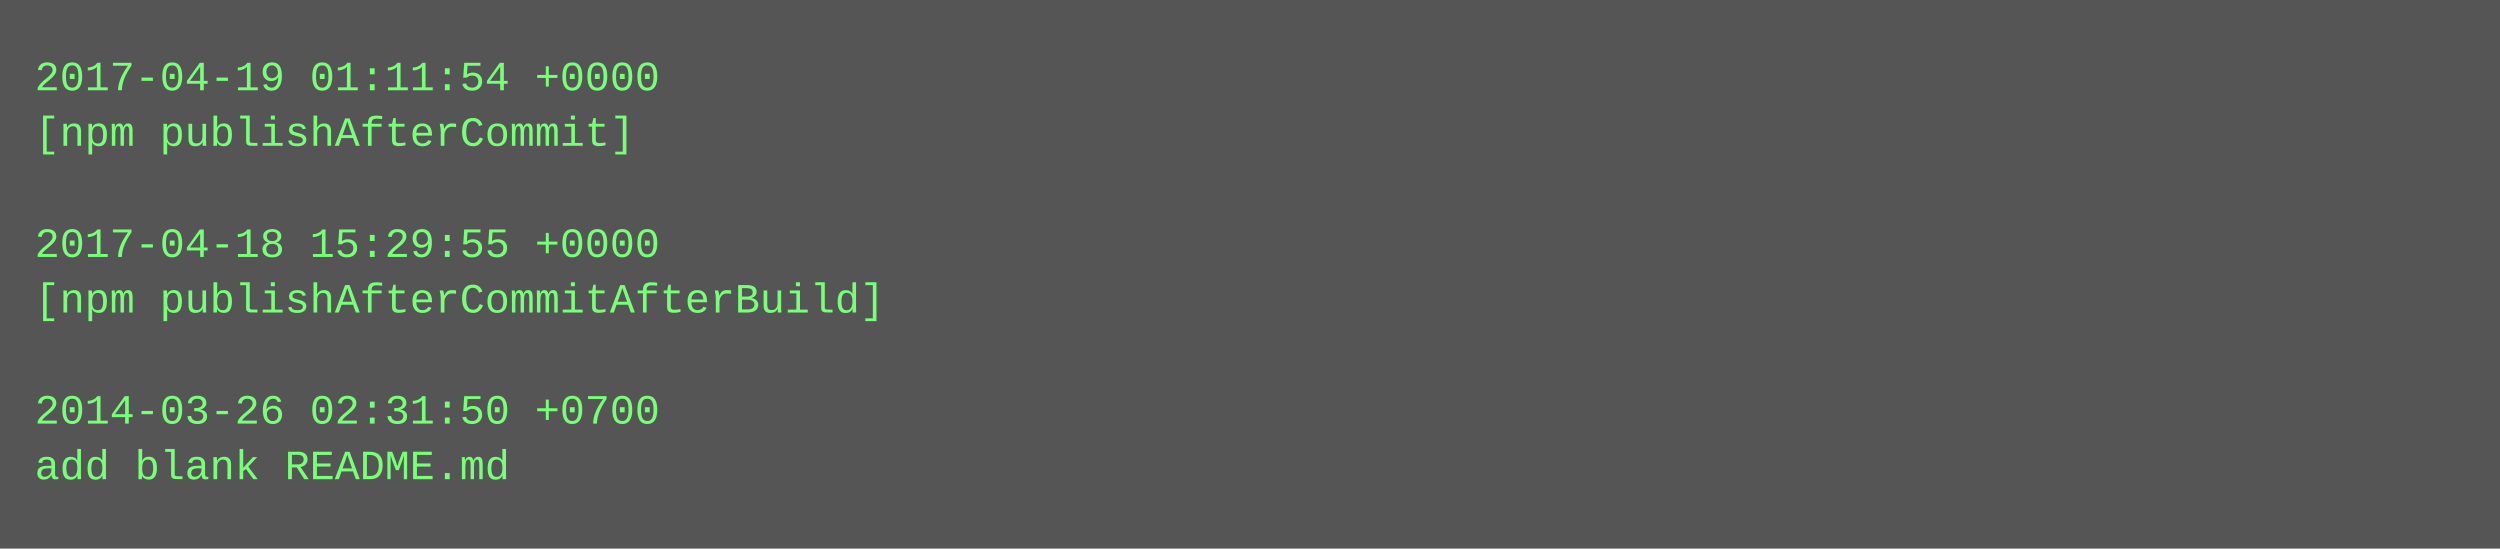
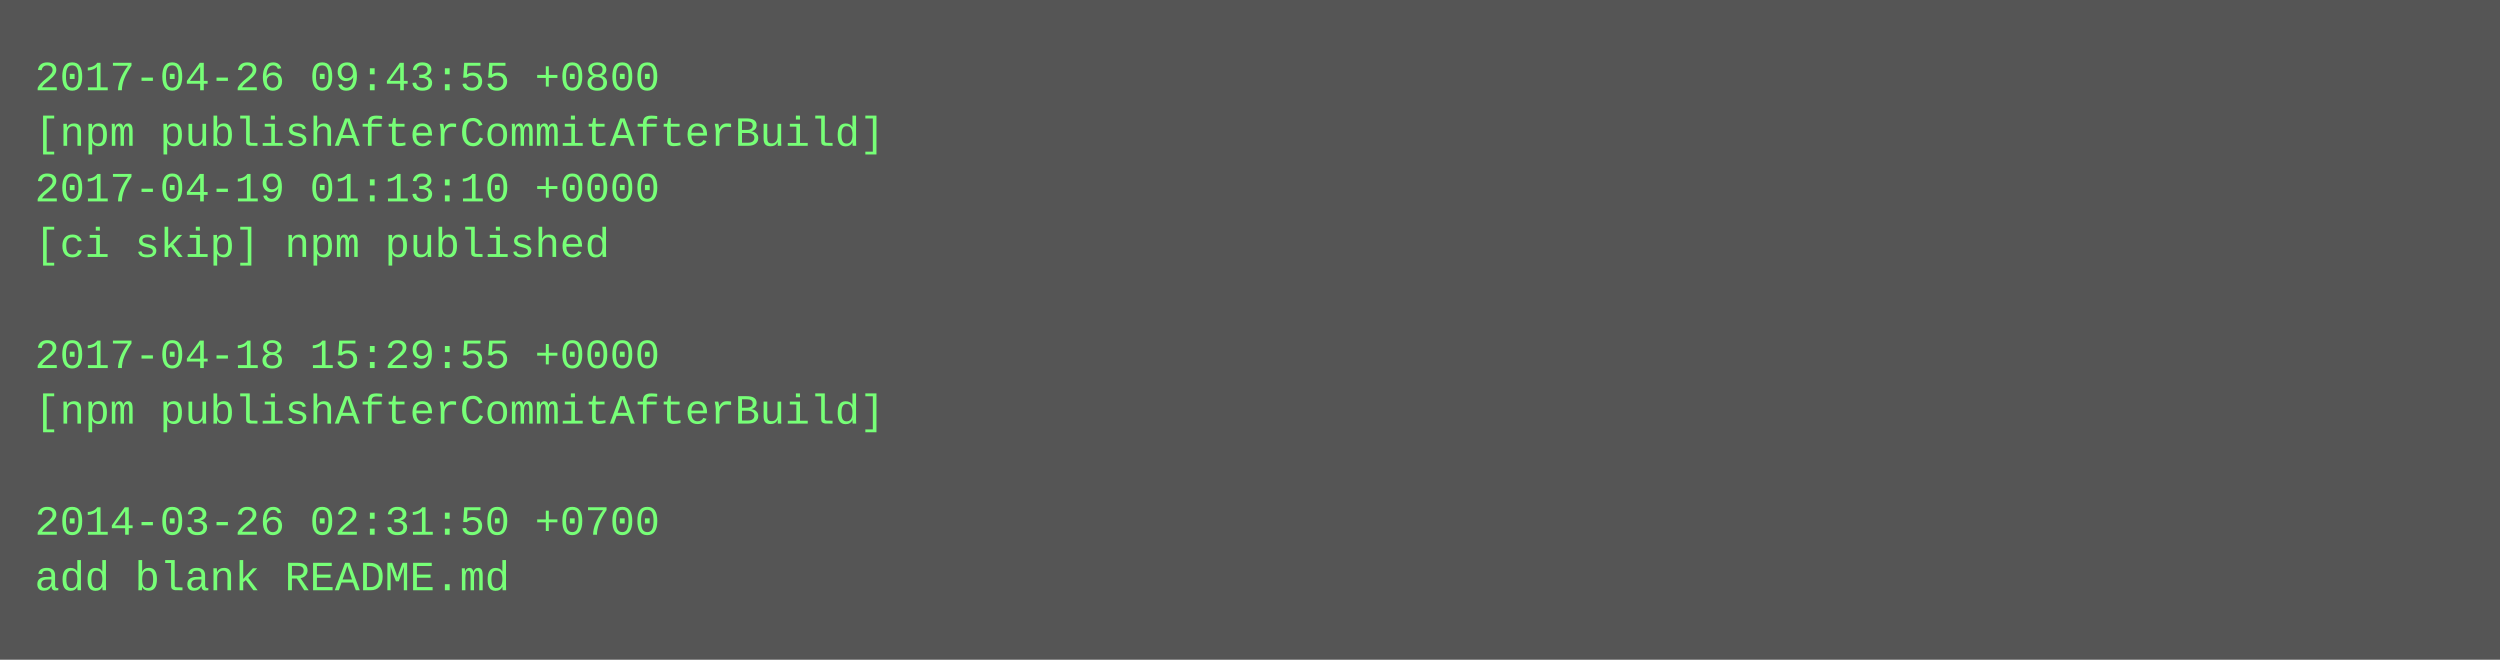
- <svg xmlns="http://www.w3.org/2000/svg" height="158" width="720">
-   <rect height="158" fill="#555" width="720" />
+ <svg xmlns="http://www.w3.org/2000/svg" height="190" width="720">
+   <rect height="190" fill="#555" width="720" />
  <text fill="#7f7" font-family="Courier New" font-size="12" xml:space="preserve">
-     <tspan x="10" y="26">2017-04-19 01:11:54 +0000</tspan>
-     <tspan x="10" y="42">[npm publishAfterCommit]</tspan>
-     <tspan x="10" y="58" />
-     <tspan x="10" y="74">2017-04-18 15:29:55 +0000</tspan>
-     <tspan x="10" y="90">[npm publishAfterCommitAfterBuild]</tspan>
-     <tspan x="10" y="106" />
-     <tspan x="10" y="122">2014-03-26 02:31:50 +0700</tspan>
-     <tspan x="10" y="138">add blank README.md</tspan>
+     <tspan x="10" y="26">2017-04-26 09:43:55 +0800</tspan>
+     <tspan x="10" y="42">[npm publishAfterCommitAfterBuild]</tspan>
+     <tspan x="10" y="58">2017-04-19 01:13:10 +0000</tspan>
+     <tspan x="10" y="74">[ci skip] npm published</tspan>
+     <tspan x="10" y="90" />
+     <tspan x="10" y="106">2017-04-18 15:29:55 +0000</tspan>
+     <tspan x="10" y="122">[npm publishAfterCommitAfterBuild]</tspan>
+     <tspan x="10" y="138" />
+     <tspan x="10" y="154">2014-03-26 02:31:50 +0700</tspan>
+     <tspan x="10" y="170">add blank README.md</tspan>
  </text>
</svg>
